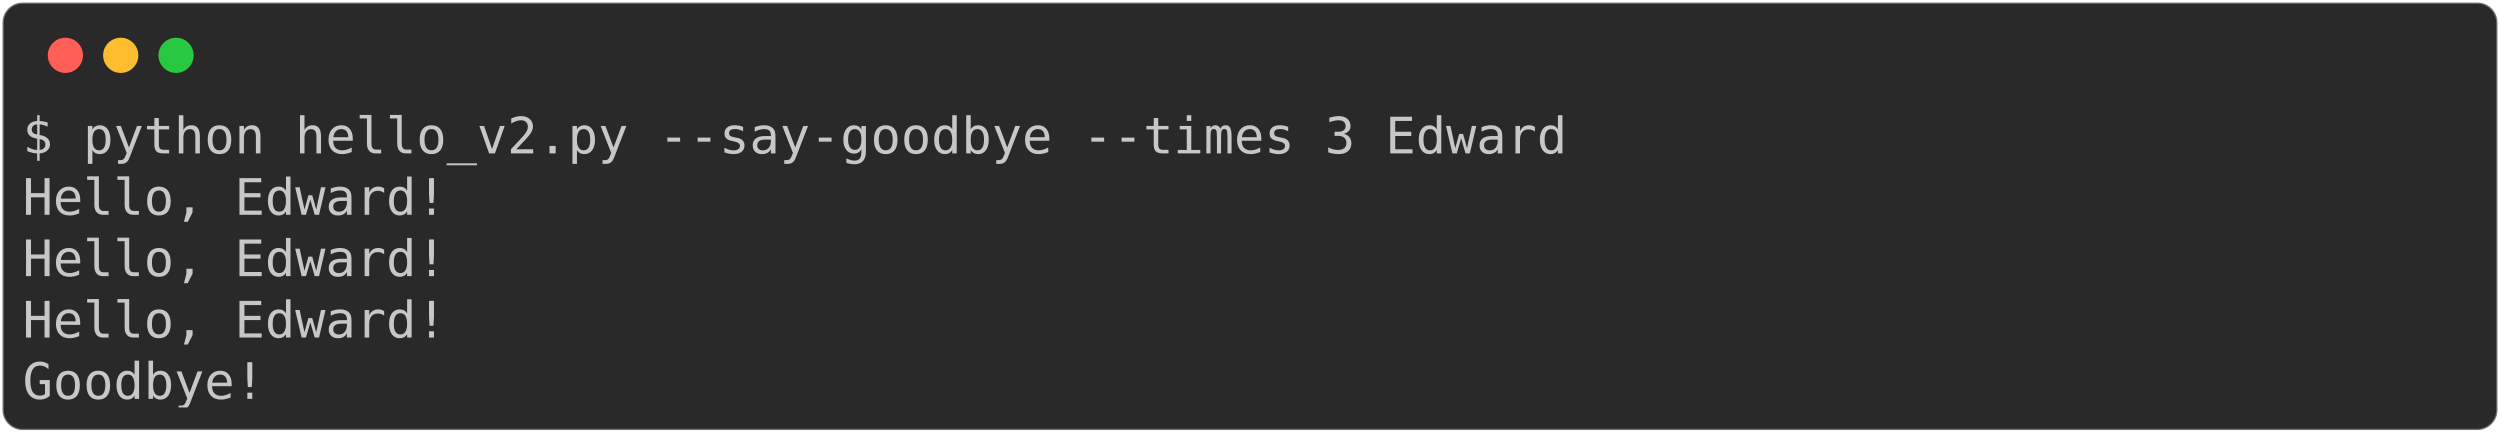
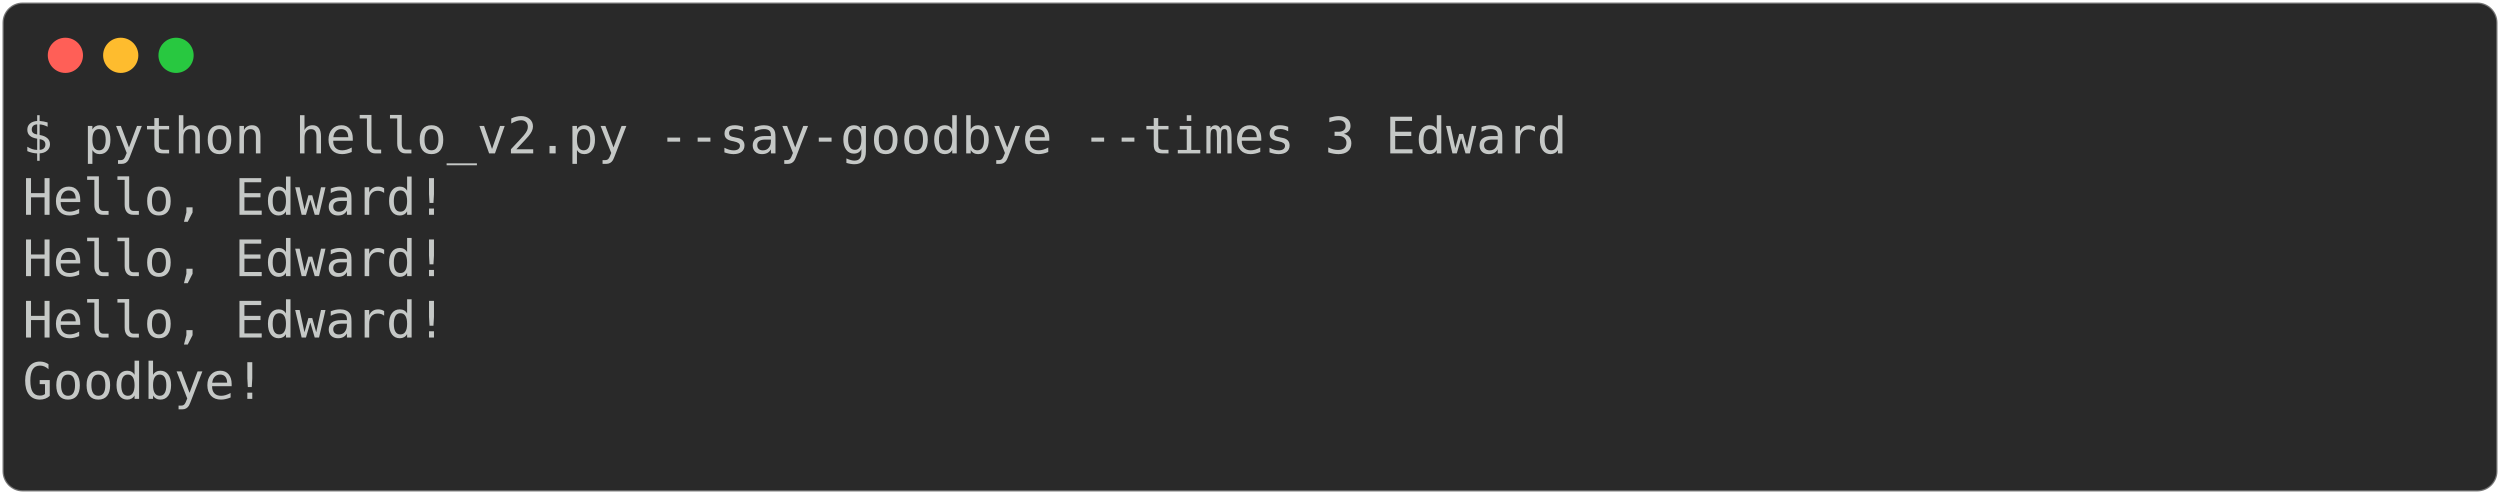
- <svg xmlns="http://www.w3.org/2000/svg" class="rich-terminal" viewBox="0 0 994 172.0">
+ <svg xmlns="http://www.w3.org/2000/svg" class="rich-terminal" viewBox="0 0 994 196.4">
  <style>

    @font-face {
        font-family: "Fira Code";
        src: local("FiraCode-Regular"),
                url("https://cdnjs.cloudflare.com/ajax/libs/firacode/6.2.0/woff2/FiraCode-Regular.woff2") format("woff2"),
                url("https://cdnjs.cloudflare.com/ajax/libs/firacode/6.2.0/woff/FiraCode-Regular.woff") format("woff");
        font-style: normal;
        font-weight: 400;
    }
    @font-face {
        font-family: "Fira Code";
        src: local("FiraCode-Bold"),
                url("https://cdnjs.cloudflare.com/ajax/libs/firacode/6.2.0/woff2/FiraCode-Bold.woff2") format("woff2"),
                url("https://cdnjs.cloudflare.com/ajax/libs/firacode/6.2.0/woff/FiraCode-Bold.woff") format("woff");
        font-style: bold;
        font-weight: 700;
    }

-     .terminal-109922548-matrix {
+     .terminal-1124094114-matrix {
        font-family: Fira Code, monospace;
        font-size: 20px;
        line-height: 24.4px;
        font-variant-east-asian: full-width;
    }

-     .terminal-109922548-title {
+     .terminal-1124094114-title {
        font-size: 18px;
        font-weight: bold;
        font-family: arial;
    }

-     .terminal-109922548-r1 { fill: #c5c8c6 }
+     .terminal-1124094114-r1 { fill: #c5c8c6 }
    </style>
  <defs>
-     <clipPath id="terminal-109922548-clip-terminal">
-       <rect x="0" y="0" width="975.0" height="121.0" />
+     <clipPath id="terminal-1124094114-clip-terminal">
+       <rect x="0" y="0" width="975.0" height="145.4" />
    </clipPath>
-     <clipPath id="terminal-109922548-line-0">
+     <clipPath id="terminal-1124094114-line-0">
      <rect x="0" y="1.5" width="976" height="24.65" />
    </clipPath>
-     <clipPath id="terminal-109922548-line-1">
+     <clipPath id="terminal-1124094114-line-1">
      <rect x="0" y="25.9" width="976" height="24.65" />
    </clipPath>
-     <clipPath id="terminal-109922548-line-2">
+     <clipPath id="terminal-1124094114-line-2">
      <rect x="0" y="50.3" width="976" height="24.65" />
    </clipPath>
-     <clipPath id="terminal-109922548-line-3">
+     <clipPath id="terminal-1124094114-line-3">
      <rect x="0" y="74.7" width="976" height="24.65" />
    </clipPath>
+     <clipPath id="terminal-1124094114-line-4">
+       <rect x="0" y="99.1" width="976" height="24.65" />
+     </clipPath>
  </defs>
-   <rect fill="#292929" stroke="rgba(255,255,255,0.35)" stroke-width="1" x="1" y="1" width="992" height="170" rx="8" />
+   <rect fill="#292929" stroke="rgba(255,255,255,0.35)" stroke-width="1" x="1" y="1" width="992" height="194.4" rx="8" />
  <g transform="translate(26,22)">
    <circle cx="0" cy="0" r="7" fill="#ff5f57" />
    <circle cx="22" cy="0" r="7" fill="#febc2e" />
    <circle cx="44" cy="0" r="7" fill="#28c840" />
  </g>
-   <g transform="translate(9, 41)" clip-path="url(#terminal-109922548-clip-terminal)">
-     <g class="terminal-109922548-matrix">
-       <text class="terminal-109922548-r1" x="0" y="20" textLength="622.2" clip-path="url(#terminal-109922548-line-0)">$ python hello_v2.py --say-goodbye --times 3 Edward</text>
-       <text class="terminal-109922548-r1" x="976" y="20" textLength="12.2" clip-path="url(#terminal-109922548-line-0)">
+   <g transform="translate(9, 41)" clip-path="url(#terminal-1124094114-clip-terminal)">
+     <g class="terminal-1124094114-matrix">
+       <text class="terminal-1124094114-r1" x="0" y="20" textLength="622.2" clip-path="url(#terminal-1124094114-line-0)">$ python hello_v2.py --say-goodbye --times 3 Edward</text>
+       <text class="terminal-1124094114-r1" x="976" y="20" textLength="12.2" clip-path="url(#terminal-1124094114-line-0)">
</text>
-       <text class="terminal-109922548-r1" x="0" y="44.4" textLength="170.8" clip-path="url(#terminal-109922548-line-1)">Hello, Edward!</text>
-       <text class="terminal-109922548-r1" x="976" y="44.4" textLength="12.2" clip-path="url(#terminal-109922548-line-1)">
+       <text class="terminal-1124094114-r1" x="0" y="44.4" textLength="170.8" clip-path="url(#terminal-1124094114-line-1)">Hello, Edward!</text>
+       <text class="terminal-1124094114-r1" x="976" y="44.4" textLength="12.2" clip-path="url(#terminal-1124094114-line-1)">
</text>
-       <text class="terminal-109922548-r1" x="0" y="68.8" textLength="170.8" clip-path="url(#terminal-109922548-line-2)">Hello, Edward!</text>
-       <text class="terminal-109922548-r1" x="976" y="68.8" textLength="12.2" clip-path="url(#terminal-109922548-line-2)">
+       <text class="terminal-1124094114-r1" x="0" y="68.8" textLength="170.8" clip-path="url(#terminal-1124094114-line-2)">Hello, Edward!</text>
+       <text class="terminal-1124094114-r1" x="976" y="68.8" textLength="12.2" clip-path="url(#terminal-1124094114-line-2)">
</text>
-       <text class="terminal-109922548-r1" x="0" y="93.2" textLength="170.8" clip-path="url(#terminal-109922548-line-3)">Hello, Edward!</text>
-       <text class="terminal-109922548-r1" x="976" y="93.2" textLength="12.2" clip-path="url(#terminal-109922548-line-3)">
+       <text class="terminal-1124094114-r1" x="0" y="93.2" textLength="170.8" clip-path="url(#terminal-1124094114-line-3)">Hello, Edward!</text>
+       <text class="terminal-1124094114-r1" x="976" y="93.2" textLength="12.2" clip-path="url(#terminal-1124094114-line-3)">
</text>
-       <text class="terminal-109922548-r1" x="0" y="117.6" textLength="97.6" clip-path="url(#terminal-109922548-line-4)">Goodbye!</text>
-       <text class="terminal-109922548-r1" x="976" y="117.6" textLength="12.2" clip-path="url(#terminal-109922548-line-4)">
+       <text class="terminal-1124094114-r1" x="0" y="117.6" textLength="97.6" clip-path="url(#terminal-1124094114-line-4)">Goodbye!</text>
+       <text class="terminal-1124094114-r1" x="976" y="117.6" textLength="12.2" clip-path="url(#terminal-1124094114-line-4)">
+ </text>
+       <text class="terminal-1124094114-r1" x="976" y="142" textLength="12.2" clip-path="url(#terminal-1124094114-line-5)">
</text>
    </g>
  </g>
</svg>
